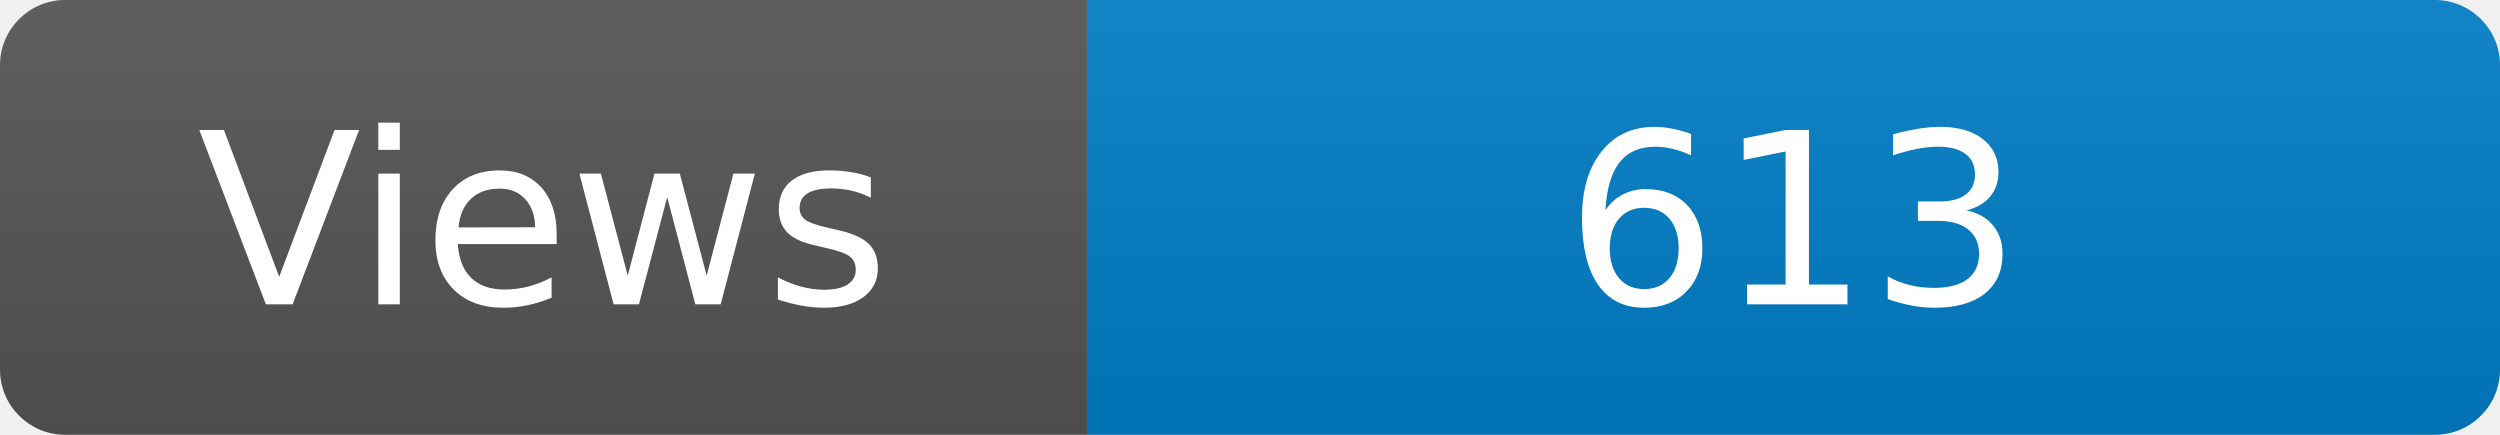
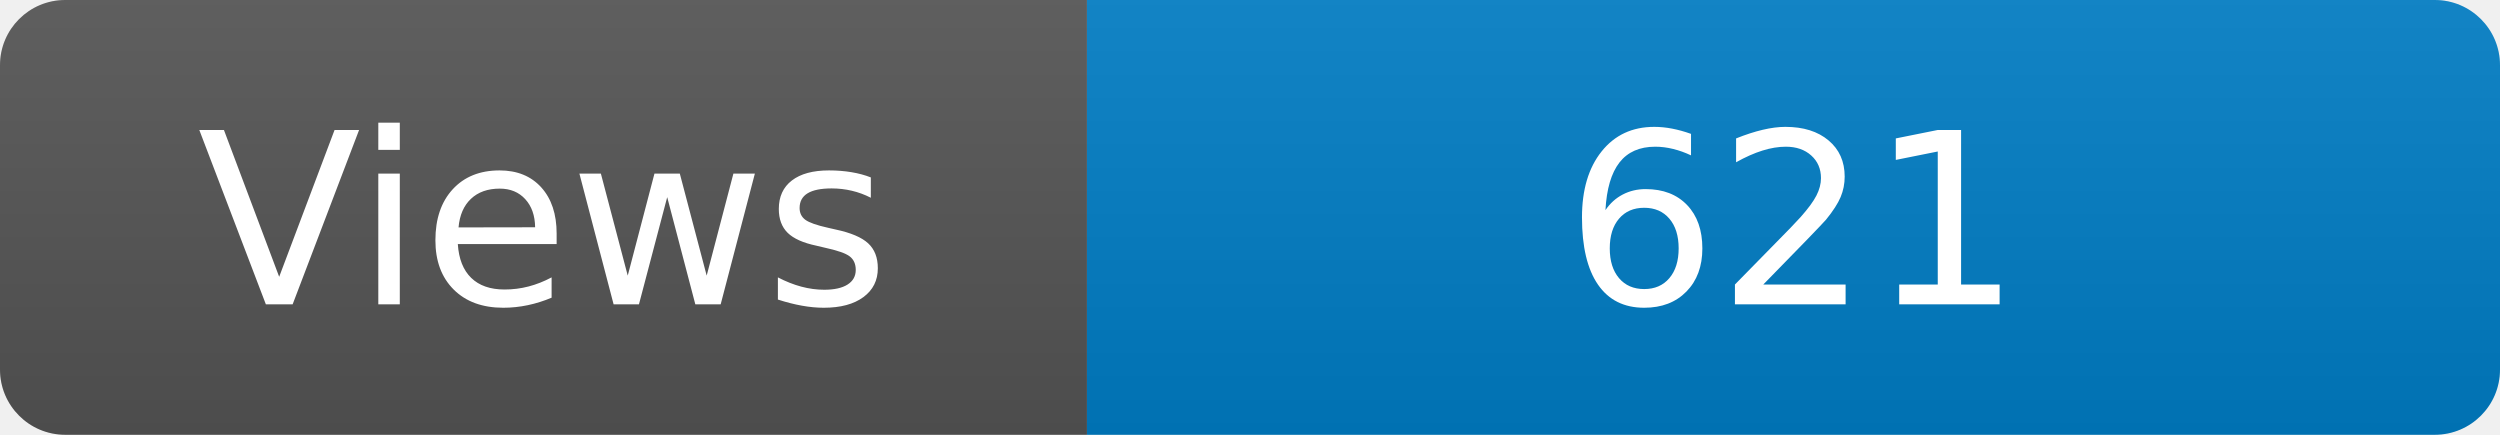
<svg xmlns="http://www.w3.org/2000/svg" width="115" height="20" role="img" aria-label="Maintained?: yes">
  <linearGradient id="s" x2="0" y2="100%">
    <stop offset="0" stop-color="#bbb" stop-opacity=".1" />
    <stop offset="1" stop-opacity=".1" />
  </linearGradient>
  <clipPath id="r">
    <rect width="115" height="20" rx="3" fill="#fff" />
  </clipPath>
  <g clip-path="url(#r)">
    <rect width="50" height="20" fill="#555" />
    <rect x="50" width="160" height="20" fill="#007ec6" />
    <rect width="115" height="20" fill="url(#s)" />
  </g>
  <g fill="#fff" text-anchor="middle" font-family="Verdana,Geneva,DejaVu Sans,sans-serif" font-size="110">
    <text x="250" y="140" transform="scale(.1)" fill="#fff">Views</text>
-     <text x="825" y="140" transform="scale(.1)" fill="#fff">613</text>
+     <text x="825" y="140" transform="scale(.1)" fill="#fff">621</text>
  </g>
</svg>
